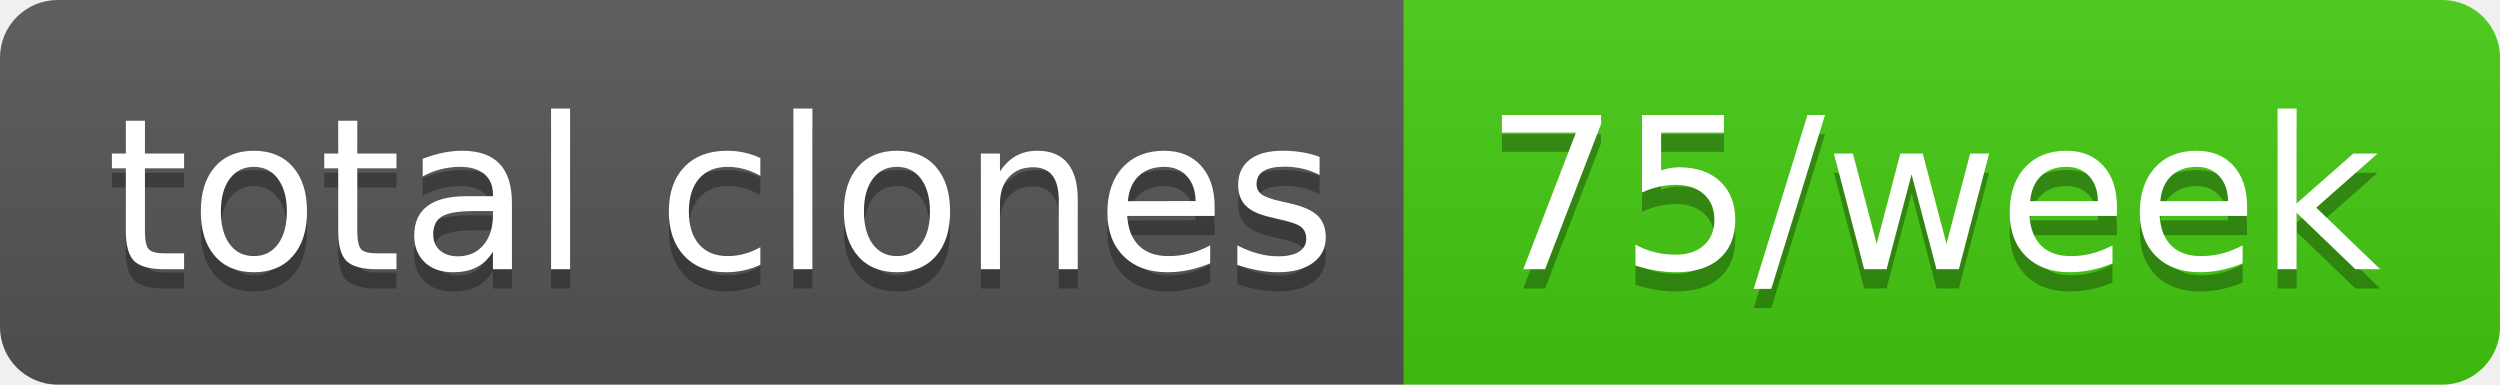
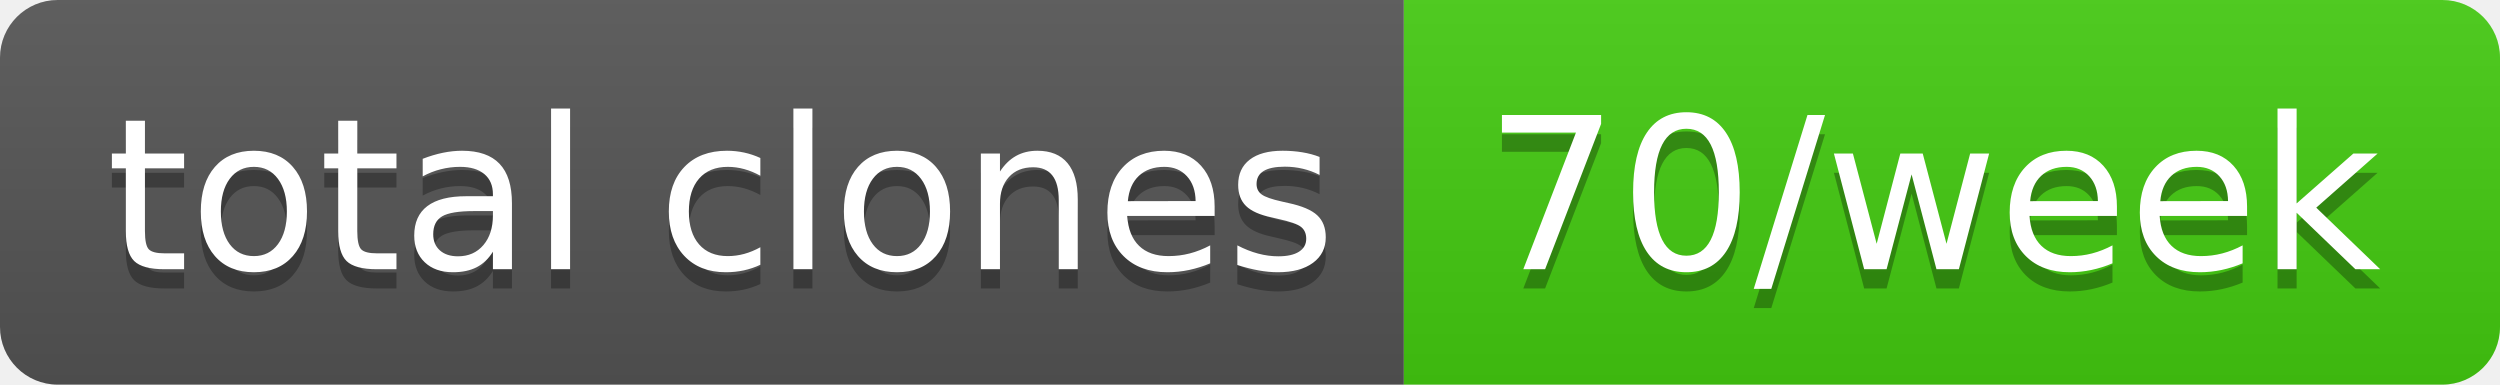
- <svg xmlns="http://www.w3.org/2000/svg" width="130" height="20" role="img" aria-label="total clones: 75/week">
+ <svg xmlns="http://www.w3.org/2000/svg" width="130" height="20" role="img" aria-label="total clones: 70/week">
  <linearGradient id="s" x2="0" y2="100%">
    <stop offset="0" stop-color="#bbb" stop-opacity=".1" />
    <stop offset="1" stop-opacity=".1" />
  </linearGradient>
  <clipPath id="r">
    <rect width="130" height="20" rx="3" fill="#fff" />
  </clipPath>
  <g clip-path="url(#r)">
    <rect width="73" height="20" fill="#555" />
    <rect x="73" width="57" height="20" fill="#4c1" />
    <rect width="130" height="20" fill="url(#s)" />
  </g>
  <g fill="#fff" text-anchor="middle" font-family="Verdana,Geneva,DejaVu Sans,sans-serif" text-rendering="geometricPrecision" font-size="110">
    <text aria-hidden="true" x="375" y="150" fill="#010101" fill-opacity=".3" transform="scale(.1)" textLength="630">total clones</text>
    <text x="375" y="140" transform="scale(.1)" fill="#fff" textLength="630">total clones</text>
-     <text aria-hidden="true" x="1005" y="150" fill="#010101" fill-opacity=".3" transform="scale(.1)" textLength="470">75/week</text>
-     <text x="1005" y="140" transform="scale(.1)" fill="#fff" textLength="470">75/week</text>
+     <text aria-hidden="true" x="1005" y="150" fill="#010101" fill-opacity=".3" transform="scale(.1)" textLength="470">70/week</text>
+     <text x="1005" y="140" transform="scale(.1)" fill="#fff" textLength="470">70/week</text>
  </g>
</svg>
